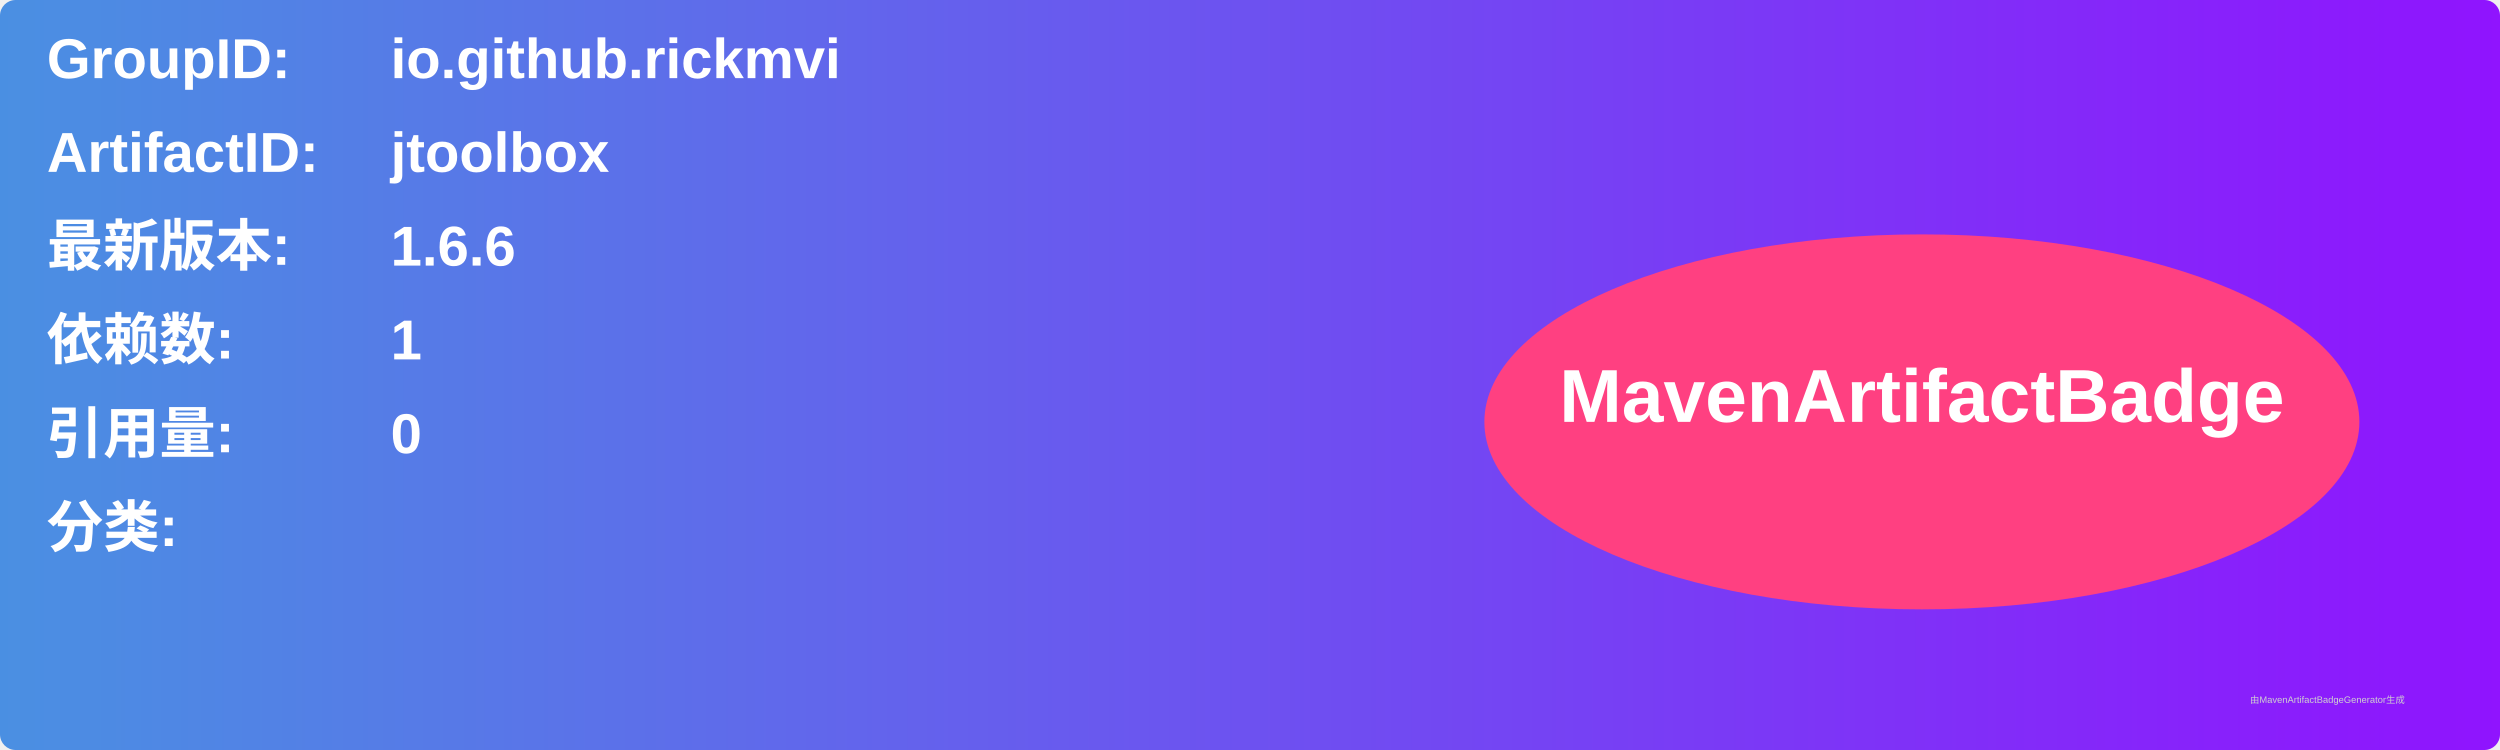
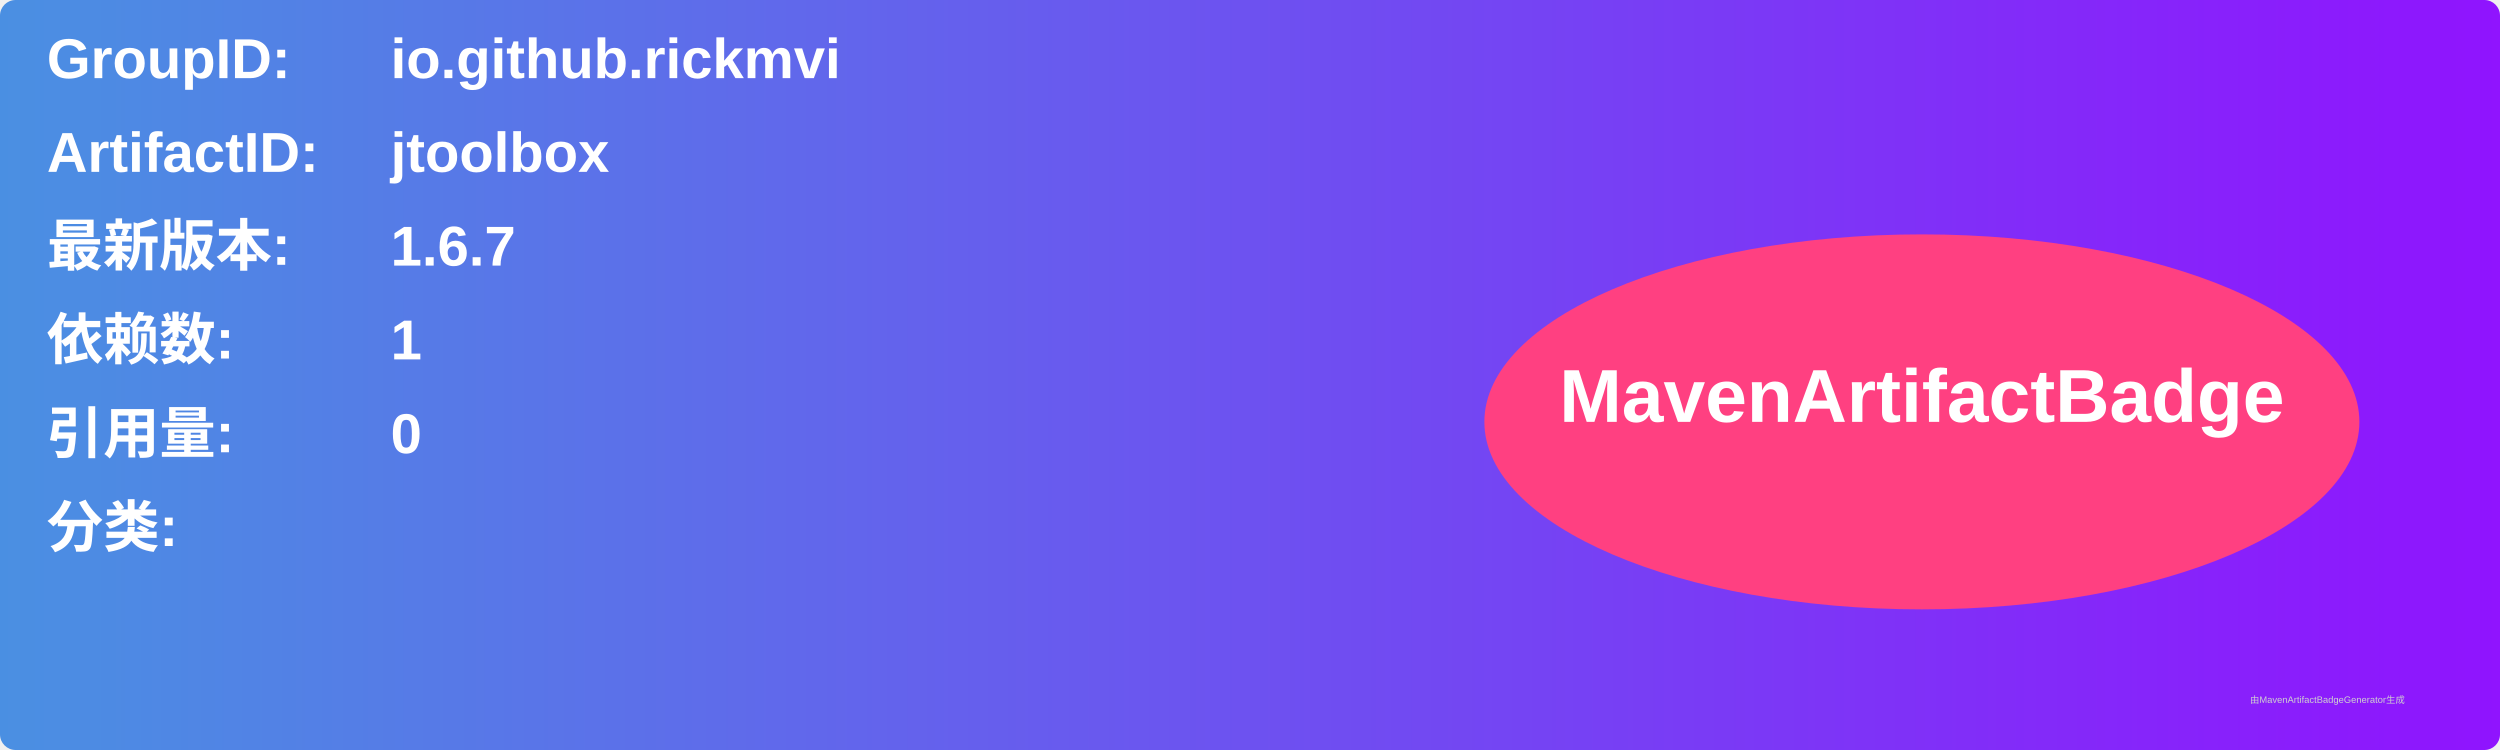
<svg xmlns="http://www.w3.org/2000/svg" width="800" height="240" viewBox="0 0 800 240">
  <linearGradient id="grad" x1="0%" y1="0%" x2="100%" y2="0%">
    <stop offset="0%" stop-color="#4a90e2" />
    <stop offset="100%" stop-color="#9013fe" />
  </linearGradient>
  <rect width="100%" height="100%" rx="5" ry="5" fill="url(#grad)" />
  <g transform="translate(15, 15)">
    <text x="0" y="10" font-family="Arial" font-size="18" fill="white" font-weight="bold" width="260">GroupID:</text>
    <text x="110" y="10" font-family="Arial" font-size="18" fill="white" font-weight="bold" width="460">io.github.rickmvi</text>
    <text x="0" y="40" font-family="Arial" font-size="18" fill="white" font-weight="bold" width="260">ArtifactID:</text>
    <text x="110" y="40" font-family="Arial" font-size="18" fill="white" font-weight="bold" width="460">jtoolbox</text>
    <text x="0" y="70" font-family="Arial" font-size="18" fill="white" font-weight="bold">最新版本:</text>
    <text x="110" y="70" font-family="Arial" font-size="18" fill="white" font-weight="bold">
-       <tspan font-weight="bold">1.6.6</tspan>
+       <tspan font-weight="bold">1.6.7</tspan>
    </text>
    <text x="0" y="100" font-family="Arial" font-size="18" fill="white" font-weight="bold">依赖数: </text>
    <text x="110" y="100" font-family="Arial" font-size="18" fill="white">
      <tspan font-weight="bold">1</tspan>
    </text>
    <text x="0" y="130" font-family="Arial" font-size="18" fill="white" font-weight="bold">引用量: </text>
    <text x="110" y="130" font-family="Arial" font-size="18" fill="white">
      <tspan font-weight="bold">0</tspan>
    </text>
    <text x="0" y="160" font-family="Arial" font-size="18" fill="white" font-weight="bold">分类:</text>
    <text x="10" y="190" font-family="Arial" font-size="10" fill="white">
      <tspan font-weight="bold" />
    </text>
    <ellipse cx="600" cy="120" rx="140" ry="60" fill="#ff4081" />
    <text x="600" y="120" text-anchor="middle" font-family="Arial" font-size="24" fill="white" font-weight="bold">MavenArtifactBadge</text>
  </g>
  <text x="720" y="225" font-family="Arial" font-size="3" fill="#d0d0d0">由MavenArtifactBadgeGenerator生成</text>
</svg>
